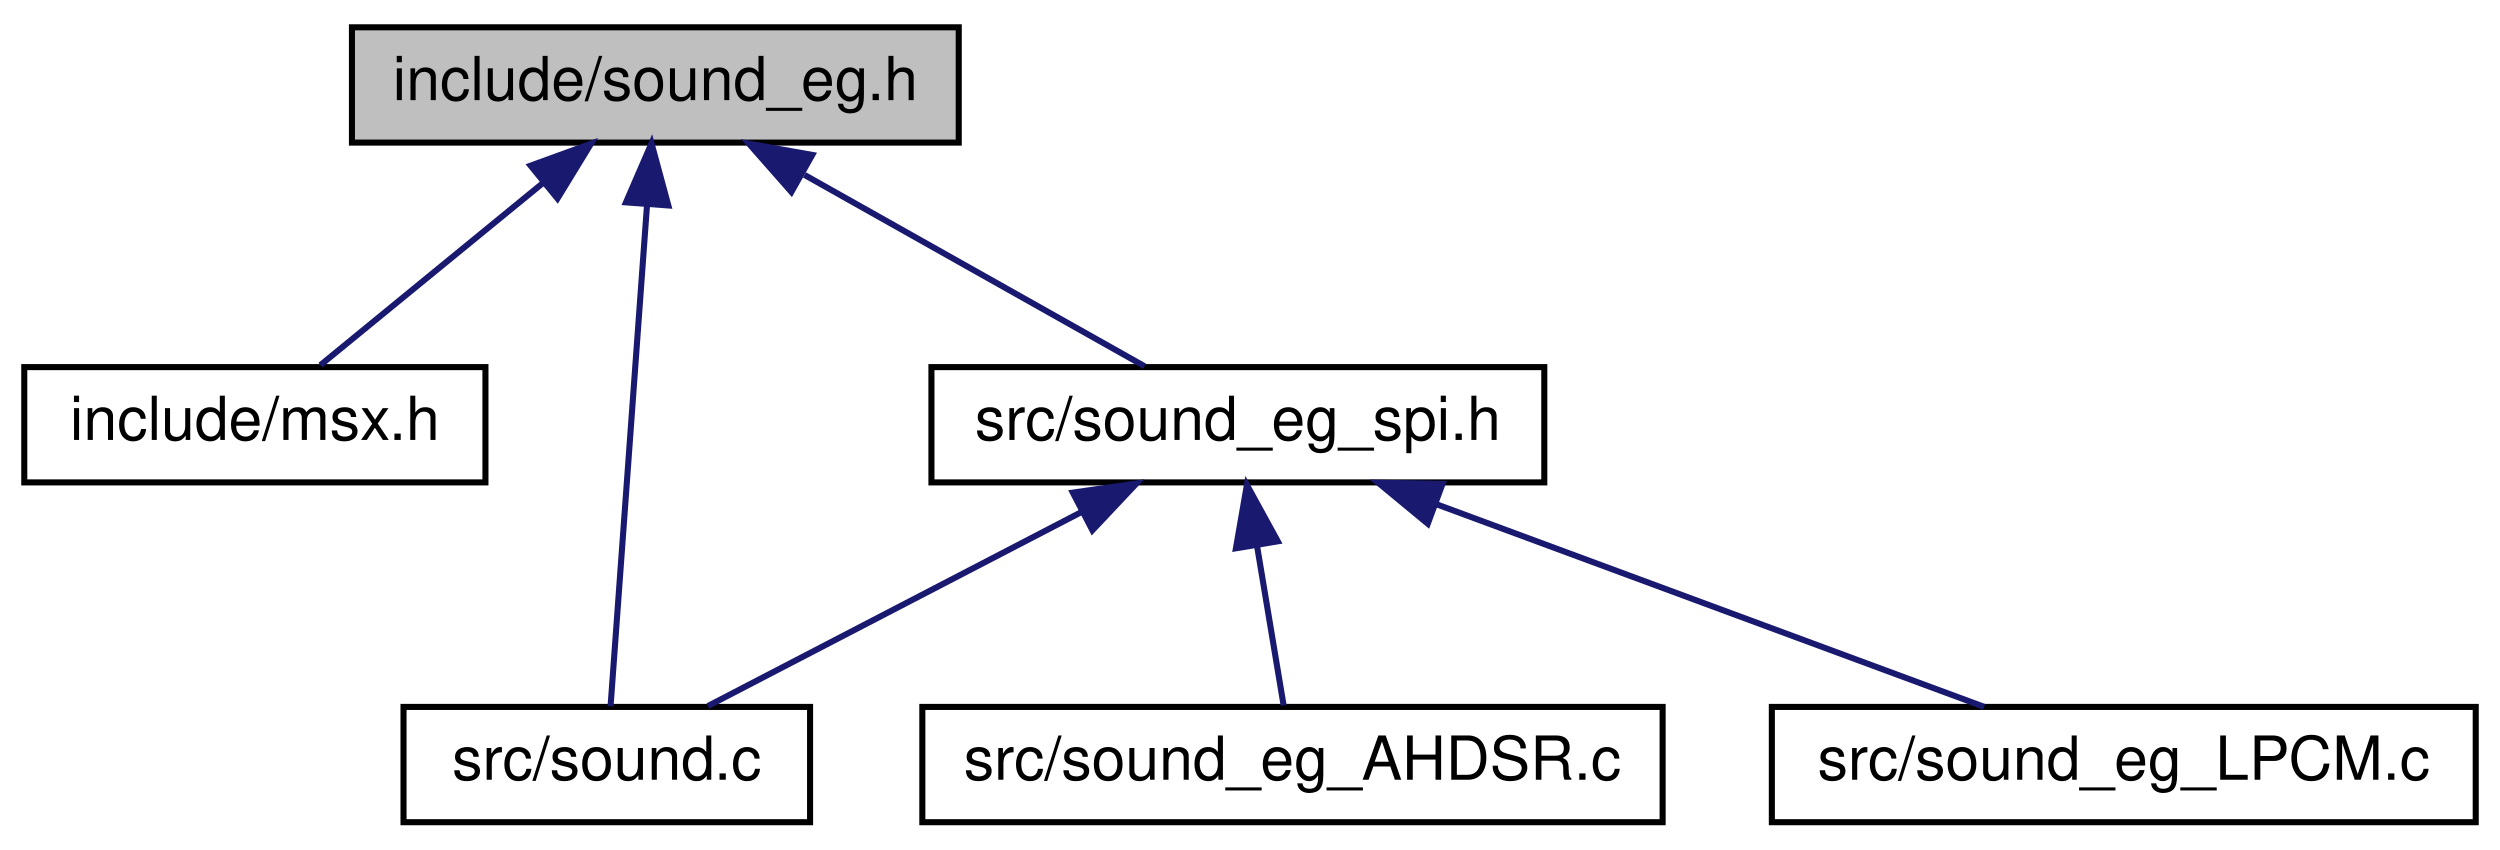
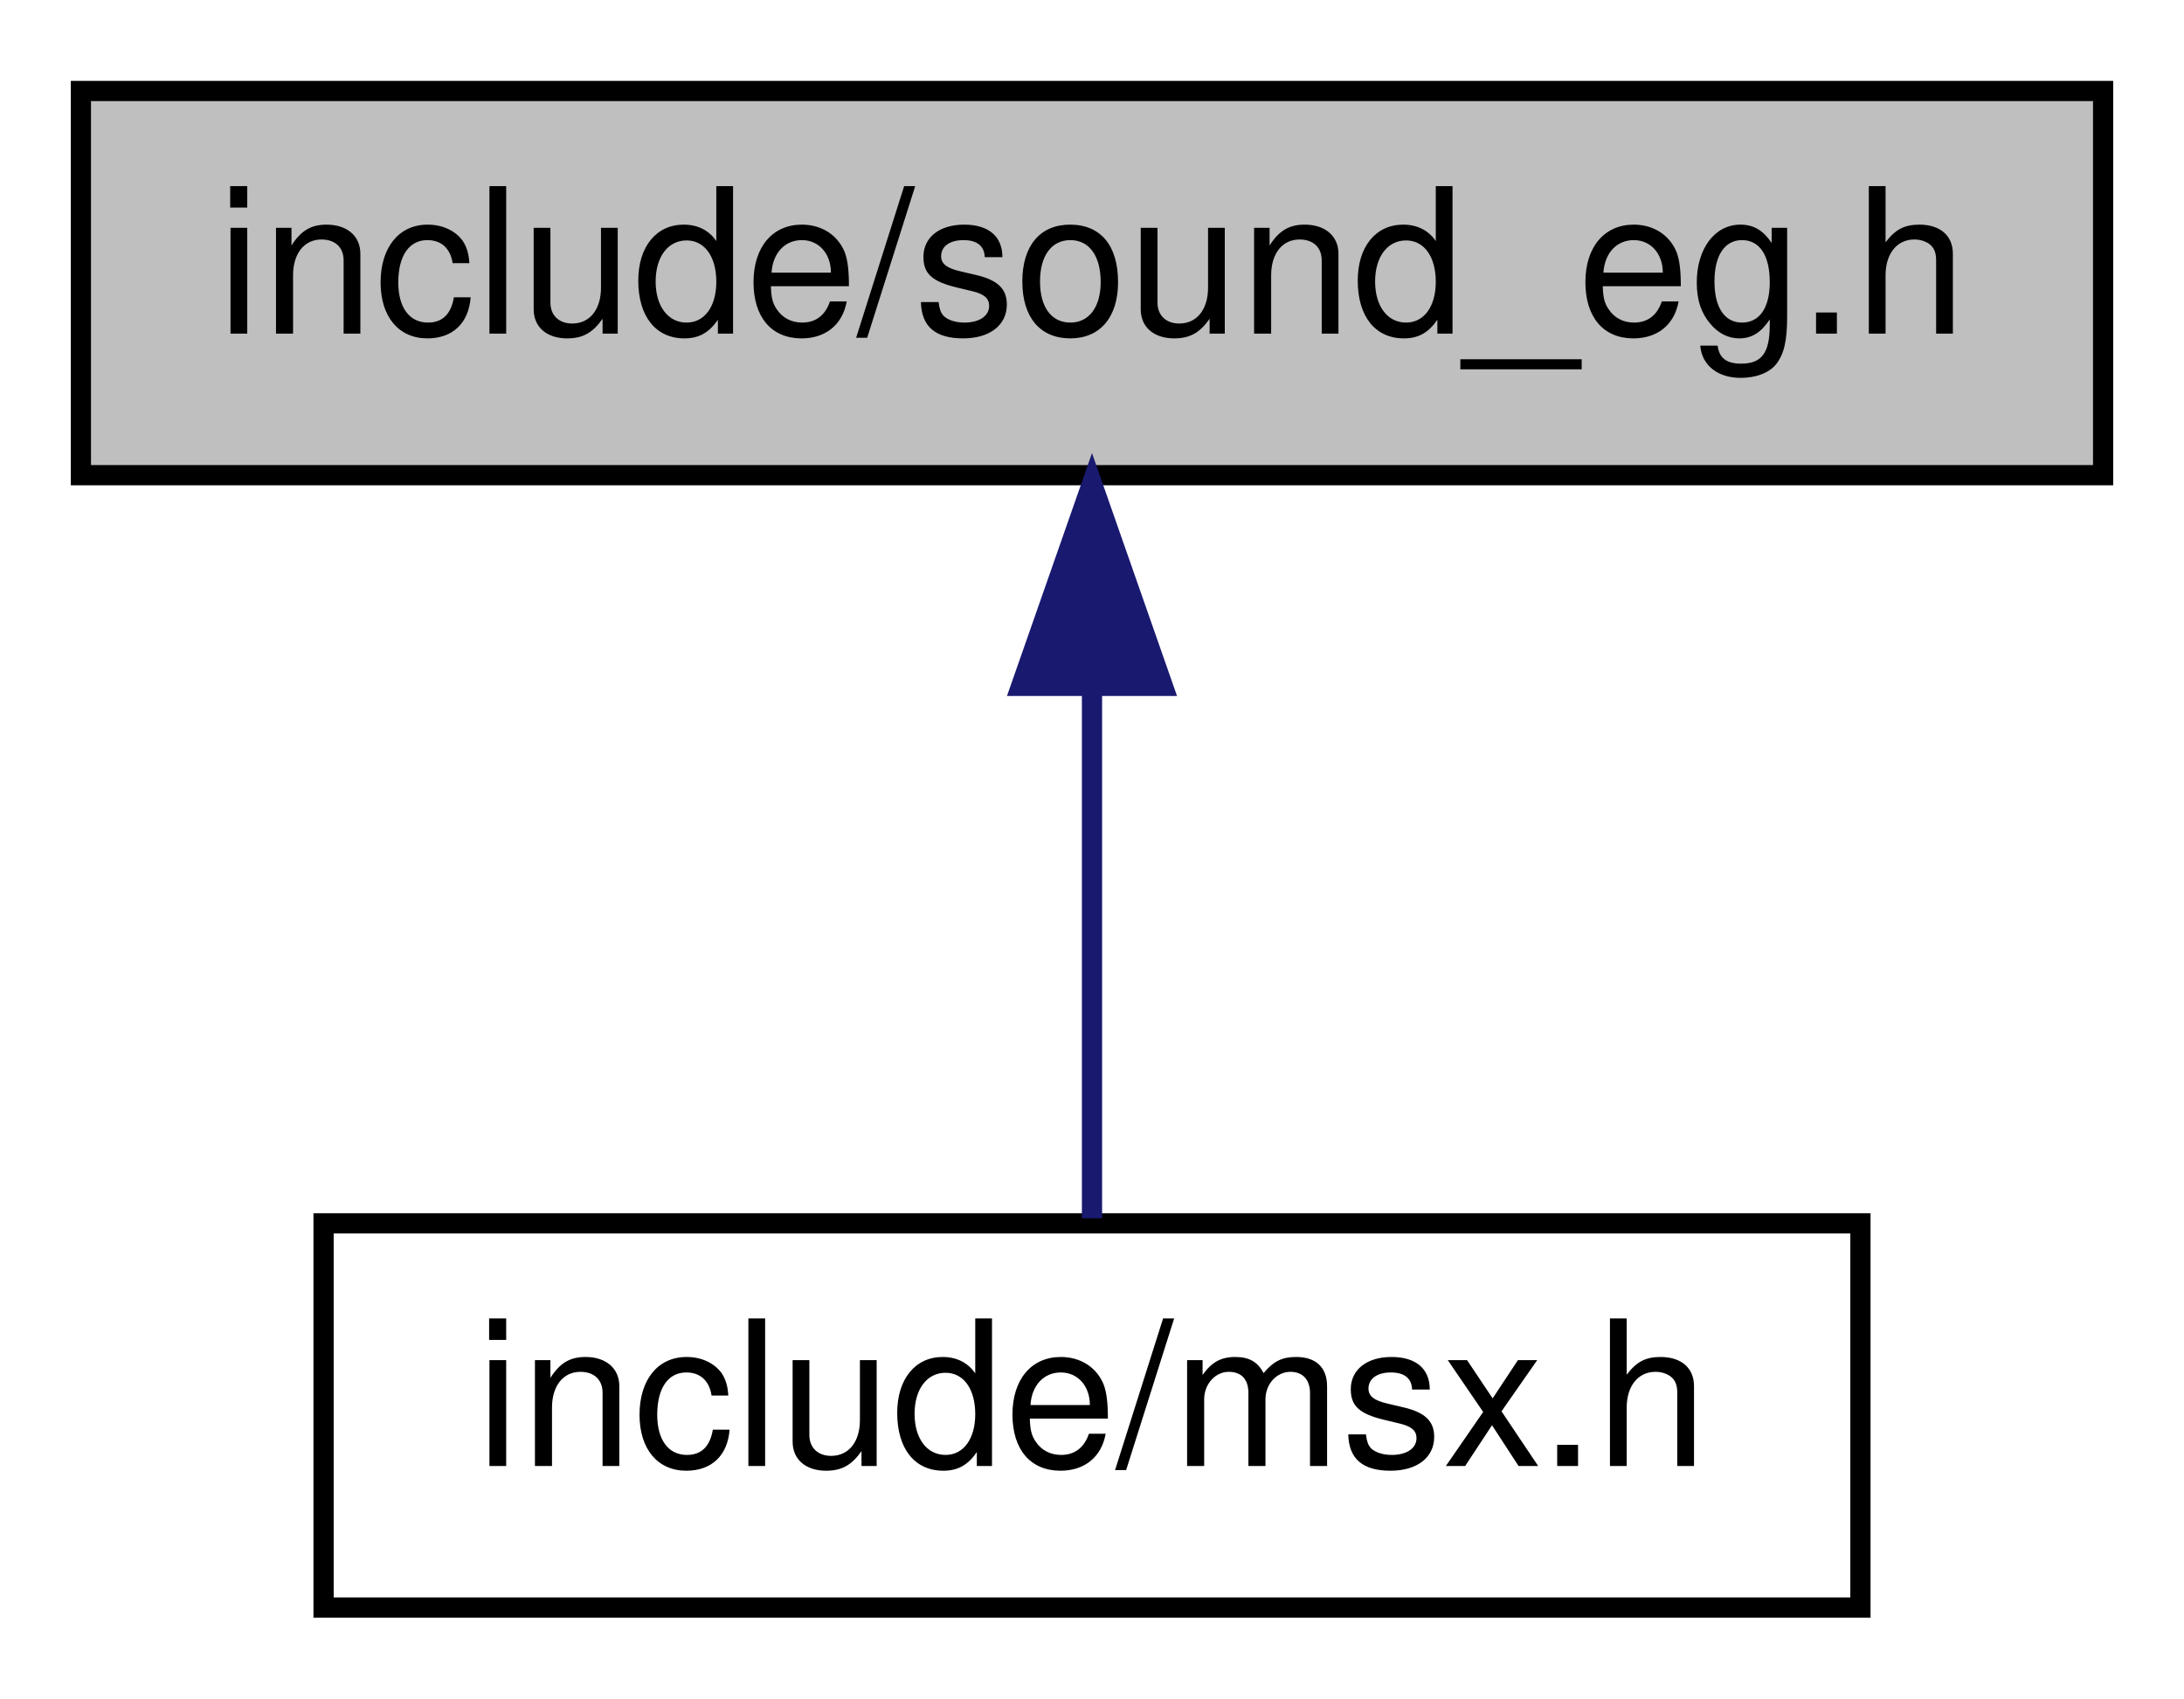
- <svg xmlns="http://www.w3.org/2000/svg" xmlns:xlink="http://www.w3.org/1999/xlink" width="412pt" height="140pt" viewBox="0.00 0.00 412.00 140.00">
-   <g id="graph0" class="graph" transform="scale(1 1) rotate(0) translate(4 136)">
+ <svg xmlns="http://www.w3.org/2000/svg" xmlns:xlink="http://www.w3.org/1999/xlink" width="108pt" height="84pt" viewBox="0.00 0.00 108.00 84.00">
+   <g id="graph0" class="graph" transform="scale(1 1) rotate(0) translate(4 80)">
    <g id="node1" class="node">
      <g id="a_node1">
        <a xlink:title="Copyright (c) 2021 Daishi Mori (mori0091)">
-           <polygon fill="#bfbfbf" stroke="black" points="54,-112.5 54,-131.5 154,-131.5 154,-112.5 54,-112.5" />
-           <text text-anchor="middle" x="104" y="-119.5" font-family="Helvetica,sans-Serif" font-size="10.00">include/sound_eg.h</text>
+           <polygon fill="#bfbfbf" stroke="black" points="0,-56.5 0,-75.5 100,-75.5 100,-56.5 0,-56.5" />
+           <text text-anchor="middle" x="50" y="-63.5" font-family="Helvetica,sans-Serif" font-size="10.00">include/sound_eg.h</text>
        </a>
      </g>
    </g>
    <g id="node2" class="node">
      <g id="a_node2">
        <a xlink:href="msx_8h.html" target="_top" xlink:title="Copyright (c) 2021 Daishi Mori (mori0091)">
-           <polygon fill="none" stroke="black" points="0,-56.5 0,-75.5 76,-75.5 76,-56.5 0,-56.5" />
-           <text text-anchor="middle" x="38" y="-63.5" font-family="Helvetica,sans-Serif" font-size="10.00">include/msx.h</text>
+           <polygon fill="none" stroke="black" points="12,-0.5 12,-19.5 88,-19.5 88,-0.5 12,-0.5" />
+           <text text-anchor="middle" x="50" y="-7.5" font-family="Helvetica,sans-Serif" font-size="10.00">include/msx.h</text>
        </a>
      </g>
    </g>
    <g id="edge1" class="edge">
-       <path fill="none" stroke="midnightblue" d="M85.45,-105.82C73.62,-96.15 58.71,-83.95 48.8,-75.83" />
-       <polygon fill="midnightblue" stroke="midnightblue" points="83.44,-108.7 93.4,-112.32 87.87,-103.28 83.44,-108.7" />
-     </g>
-     <g id="node3" class="node">
-       <g id="a_node3">
-         <a xlink:href="sound_8c.html" target="_top" xlink:title="Copyright (c) 2021 Daishi Mori (mori0091)">
-           <polygon fill="none" stroke="black" points="62.5,-0.5 62.5,-19.5 129.5,-19.5 129.5,-0.5 62.5,-0.5" />
-           <text text-anchor="middle" x="96" y="-7.5" font-family="Helvetica,sans-Serif" font-size="10.00">src/sound.c</text>
-         </a>
-       </g>
-     </g>
-     <g id="edge2" class="edge">
-       <path fill="none" stroke="midnightblue" d="M102.64,-102.35C100.89,-78.25 97.91,-37.31 96.62,-19.59" />
-       <polygon fill="midnightblue" stroke="midnightblue" points="99.16,-102.65 103.37,-112.37 106.14,-102.14 99.16,-102.65" />
-     </g>
-     <g id="node4" class="node">
-       <g id="a_node4">
-         <a xlink:href="sound__eg__spi_8h.html" target="_top" xlink:title="Copyright (c) 2021 Daishi Mori (mori0091)">
-           <polygon fill="none" stroke="black" points="149.5,-56.5 149.5,-75.5 250.5,-75.5 250.5,-56.5 149.5,-56.5" />
-           <text text-anchor="middle" x="200" y="-63.5" font-family="Helvetica,sans-Serif" font-size="10.00">src/sound_eg_spi.h</text>
-         </a>
-       </g>
-     </g>
-     <g id="edge3" class="edge">
-       <path fill="none" stroke="midnightblue" d="M128.57,-107.18C146.24,-97.24 169.51,-84.15 184.61,-75.65" />
-       <polygon fill="midnightblue" stroke="midnightblue" points="126.42,-104.37 119.42,-112.32 129.86,-110.47 126.42,-104.37" />
-     </g>
-     <g id="edge4" class="edge">
-       <path fill="none" stroke="midnightblue" d="M174.17,-51.59C154.94,-41.61 129.26,-28.27 112.67,-19.65" />
-       <polygon fill="midnightblue" stroke="midnightblue" points="172.8,-54.82 183.29,-56.32 176.03,-48.61 172.8,-54.82" />
-     </g>
-     <g id="node5" class="node">
-       <g id="a_node5">
-         <a xlink:href="sound__eg__AHDSR_8c.html" target="_top" xlink:title="Copyright (c) 2021 Daishi Mori (mori0091)">
-           <polygon fill="none" stroke="black" points="148,-0.5 148,-19.5 270,-19.5 270,-0.5 148,-0.5" />
-           <text text-anchor="middle" x="209" y="-7.5" font-family="Helvetica,sans-Serif" font-size="10.00">src/sound_eg_AHDSR.c</text>
-         </a>
-       </g>
-     </g>
-     <g id="edge5" class="edge">
-       <path fill="none" stroke="midnightblue" d="M203.15,-46.1C204.64,-37.14 206.36,-26.86 207.54,-19.75" />
-       <polygon fill="midnightblue" stroke="midnightblue" points="199.68,-45.64 201.49,-56.08 206.58,-46.79 199.68,-45.64" />
-     </g>
-     <g id="node6" class="node">
-       <g id="a_node6">
-         <a xlink:href="sound__eg__LPCM_8c.html" target="_top" xlink:title="Copyright (c) 2021 Daishi Mori (mori0091)">
-           <polygon fill="none" stroke="black" points="288,-0.5 288,-19.5 404,-19.5 404,-0.5 288,-0.5" />
-           <text text-anchor="middle" x="346" y="-7.5" font-family="Helvetica,sans-Serif" font-size="10.00">src/sound_eg_LPCM.c</text>
-         </a>
-       </g>
-     </g>
-     <g id="edge6" class="edge">
-       <path fill="none" stroke="midnightblue" d="M232.7,-52.91C260.15,-42.75 298.67,-28.51 322.97,-19.52" />
-       <polygon fill="midnightblue" stroke="midnightblue" points="231.3,-49.69 223.13,-56.44 233.73,-56.26 231.3,-49.69" />
+       <path fill="none" stroke="midnightblue" d="M50,-45.8C50,-36.91 50,-26.78 50,-19.75" />
+       <polygon fill="midnightblue" stroke="midnightblue" points="46.5,-46.08 50,-56.08 53.5,-46.08 46.5,-46.08" />
    </g>
  </g>
</svg>
